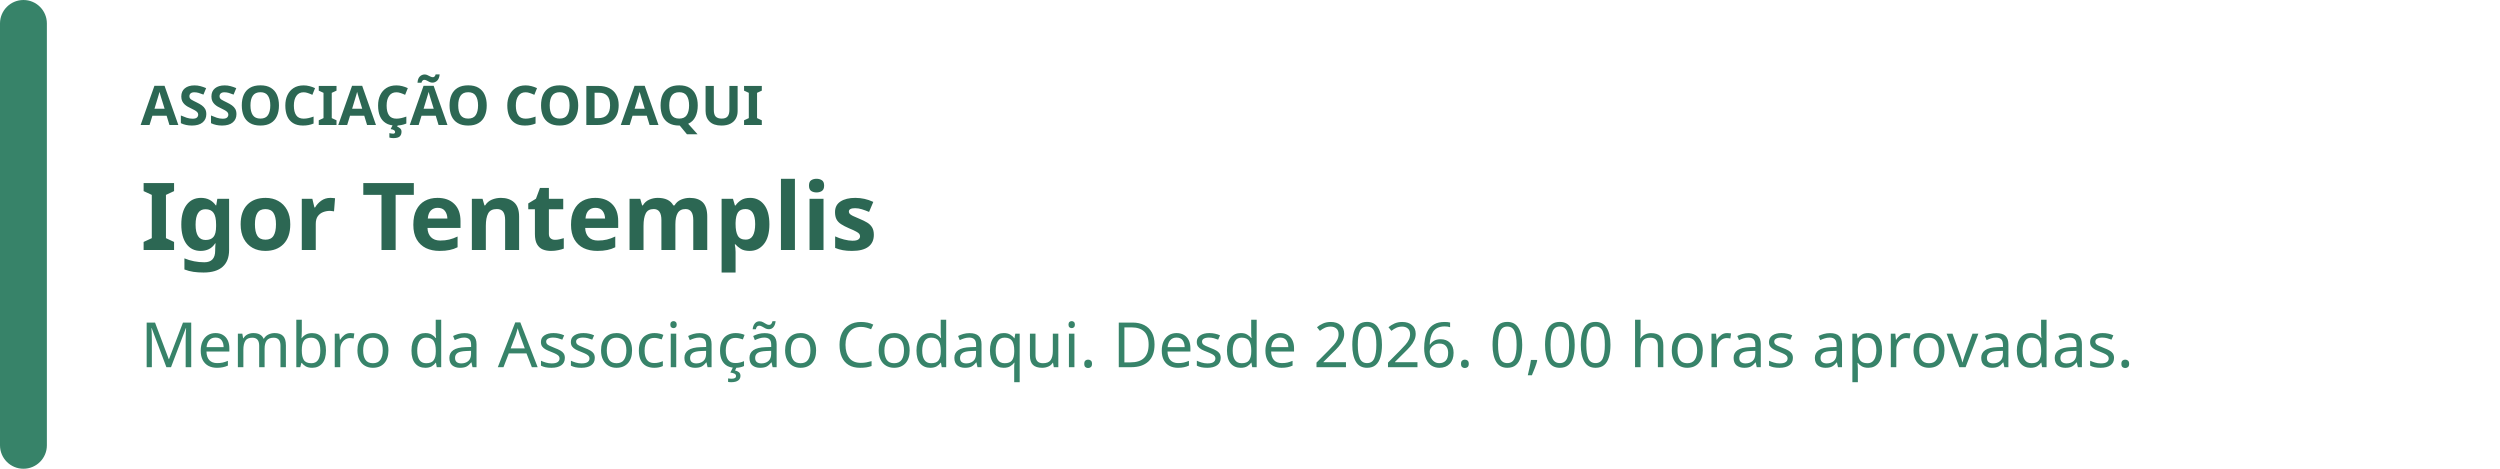
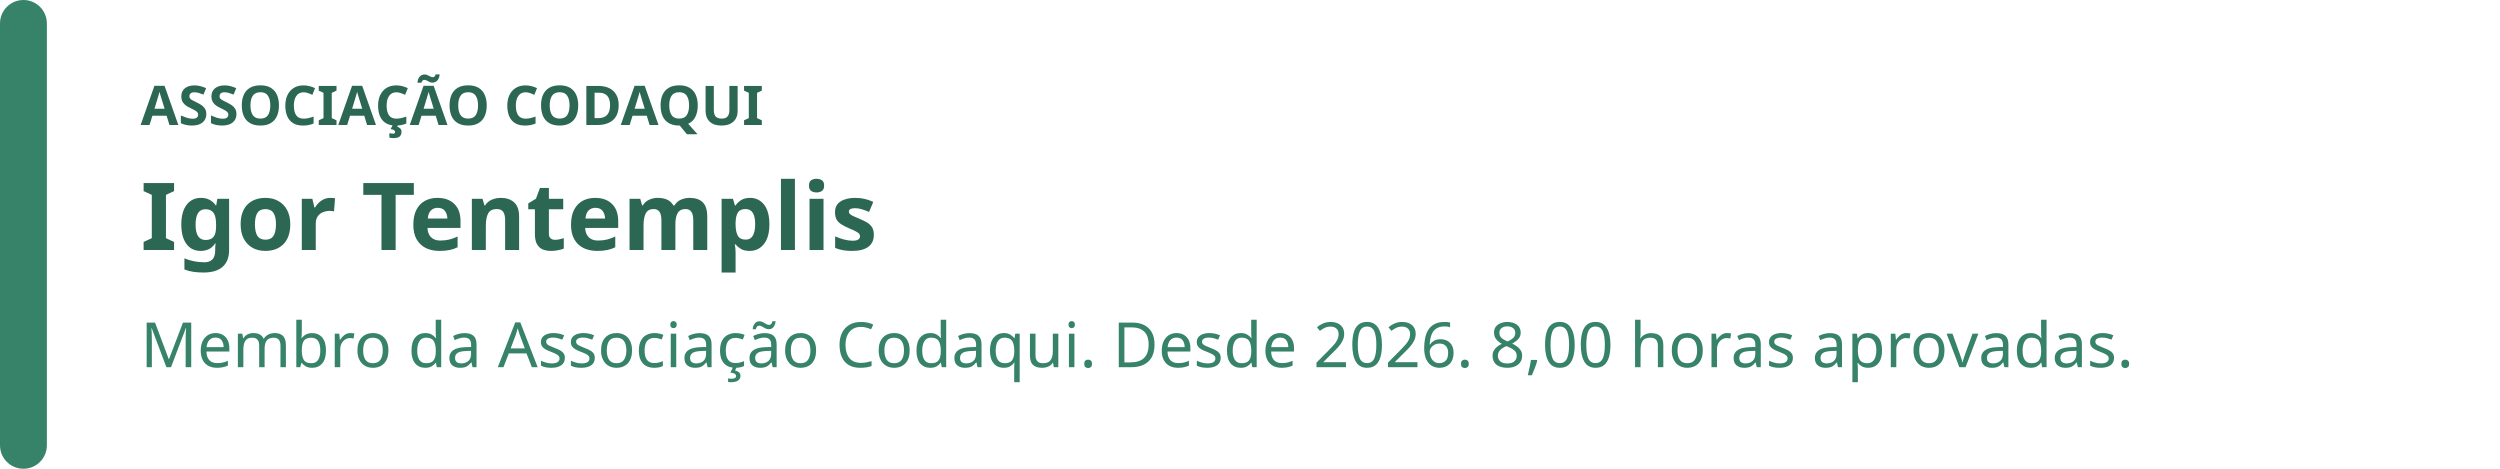
<svg xmlns="http://www.w3.org/2000/svg" width="640" height="120" viewBox="0 0 640 120" role="img" aria-labelledby="badge-title badge-description">
  <rect width="640" height="120" rx="16" fill="rgb(255, 255, 255)" />
  <rect width="12" height="120" rx="6" fill="rgb(55, 131, 105)" />
  <text x="36" y="32" fill="rgb(44, 103, 83)" font-family="system-ui, sans-serif" font-size="14" font-weight="700">ASSOCIAÇÃO CODAQUI</text>
  <text x="36" y="64" fill="rgb(44, 103, 83)" font-family="system-ui, sans-serif" font-size="24" font-weight="700">Igor Tentemplis</text>
-   <text x="36" y="94" fill="rgb(55, 131, 105)" font-family="system-ui, sans-serif" font-size="16">Membro da Associação Codaqui. Desde 2026. 0,00 horas aprovadas.</text>
+   <text x="36" y="94" fill="rgb(55, 131, 105)" font-family="system-ui, sans-serif" font-size="16">Membro da Associação Codaqui. Desde 2026. 8,00 horas aprovadas.</text>
</svg>
